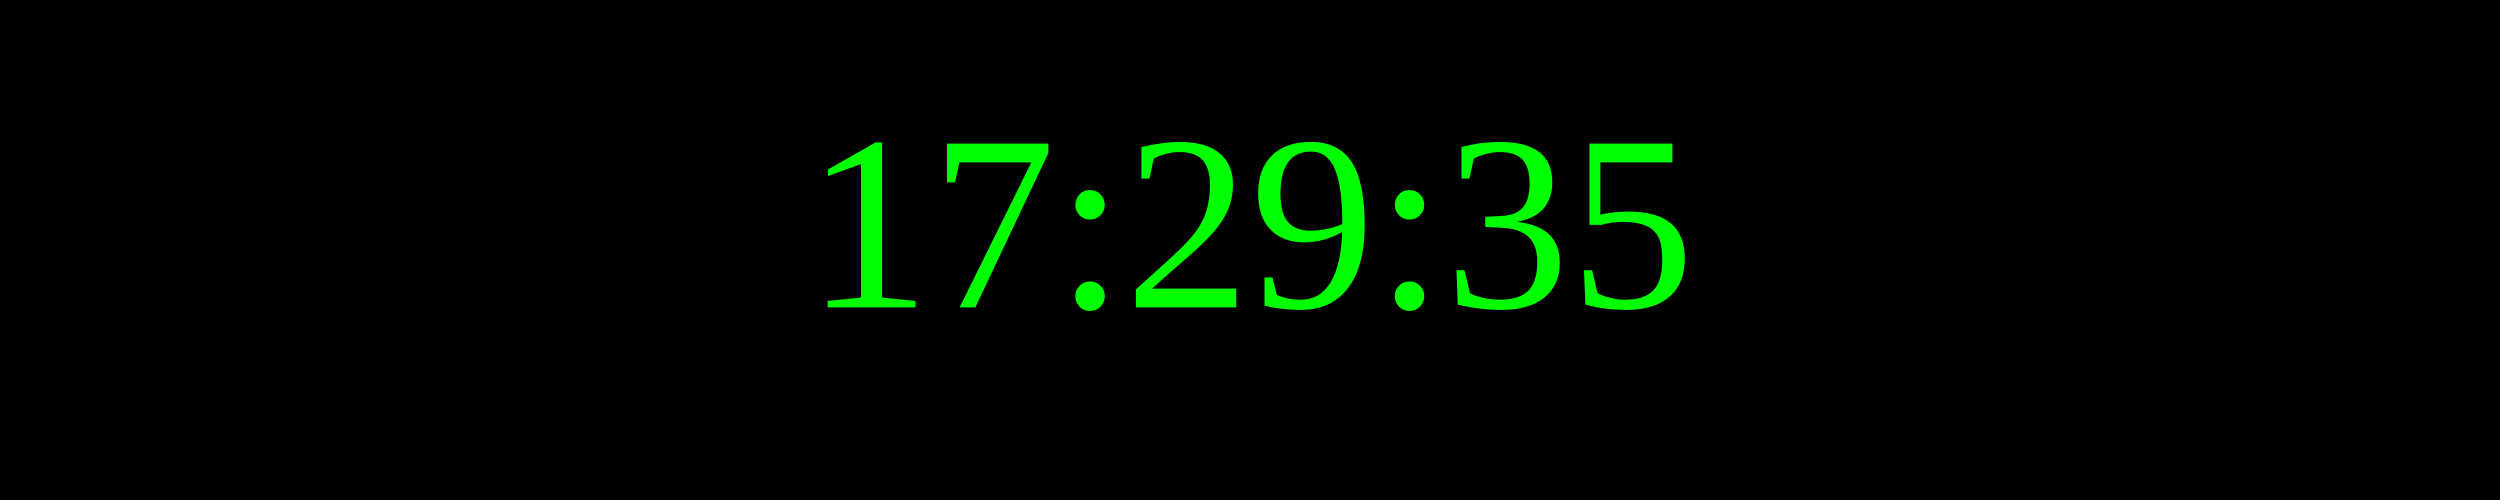
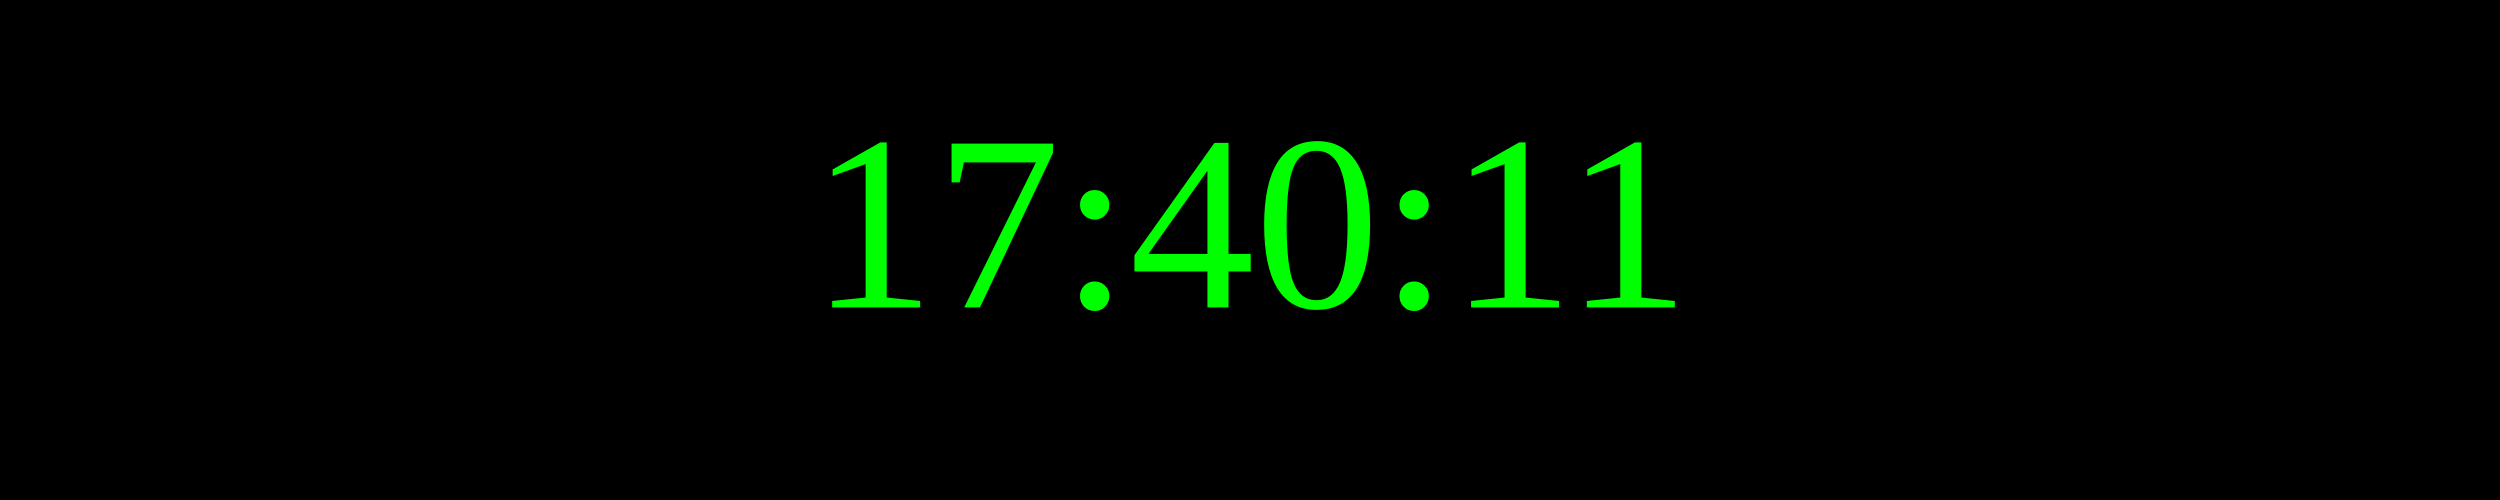
<svg xmlns="http://www.w3.org/2000/svg" width="250" height="50">
  <rect width="100%" height="100%" fill="black" />
  <text x="50%" y="50%" font-size="25" fill="lime" text-anchor="middle" dominant-baseline="middle">
- 17:29:35
+ 17:40:11
</text>
</svg>
